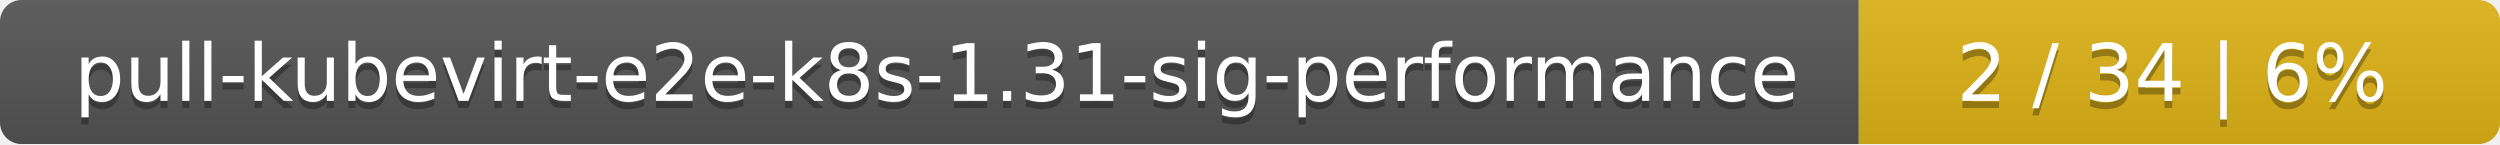
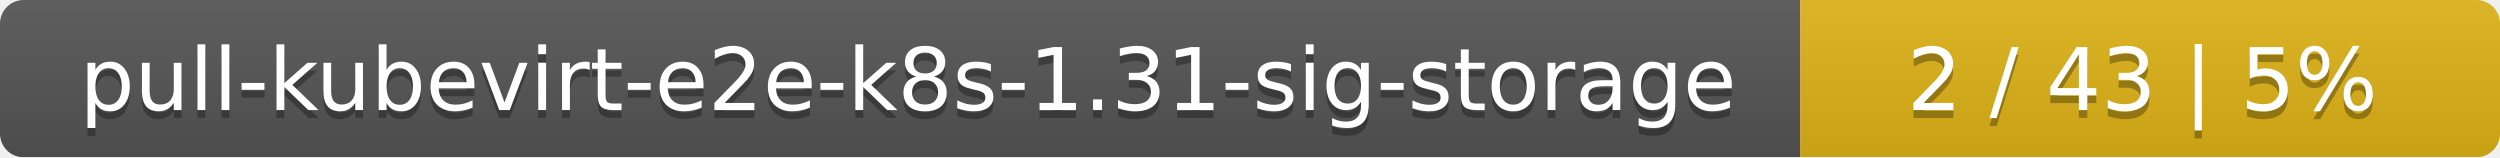
- <svg xmlns="http://www.w3.org/2000/svg" width="347" height="20">
+ <svg xmlns="http://www.w3.org/2000/svg" width="318" height="20">
  <linearGradient id="smooth" x2="0" y2="100%">
    <stop offset="0" stop-color="#bbb" stop-opacity=".1" />
    <stop offset="1" stop-opacity=".1" />
  </linearGradient>
  <mask id="round">
-     <rect width="347" height="20" rx="3" fill="#fff" />
+     <rect width="318" height="20" rx="3" fill="#fff" />
  </mask>
  <g mask="url(#round)">
-     <rect width="258" height="20" fill="#555" />
-     <rect x="258" width="89" height="20" fill="#dfb317" />
-     <rect width="347" height="20" fill="url(#smooth)" />
+     <rect width="229" height="20" fill="#555" />
+     <rect x="229" width="89" height="20" fill="#dfb317" />
+     <rect width="318" height="20" fill="url(#smooth)" />
  </g>
  <g fill="#fff" text-anchor="middle" font-family="DejaVu Sans,Verdana,Geneva,sans-serif" font-size="11">
-     <text x="130" y="15" fill="#010101" fill-opacity=".3">pull-kubevirt-e2e-k8s-1.31-sig-performance</text>
-     <text x="130" y="14">pull-kubevirt-e2e-k8s-1.31-sig-performance</text>
-     <text x="301.5" y="15" fill="#010101" fill-opacity=".3">2 / 34    |    6%</text>
-     <text x="301.5" y="14">2 / 34    |    6%</text>
+     <text x="115.5" y="15" fill="#010101" fill-opacity=".3">pull-kubevirt-e2e-k8s-1.31-sig-storage</text>
+     <text x="115.5" y="14">pull-kubevirt-e2e-k8s-1.31-sig-storage</text>
+     <text x="272.5" y="15" fill="#010101" fill-opacity=".3">2 / 43    |    5%</text>
+     <text x="272.5" y="14">2 / 43    |    5%</text>
  </g>
</svg>
